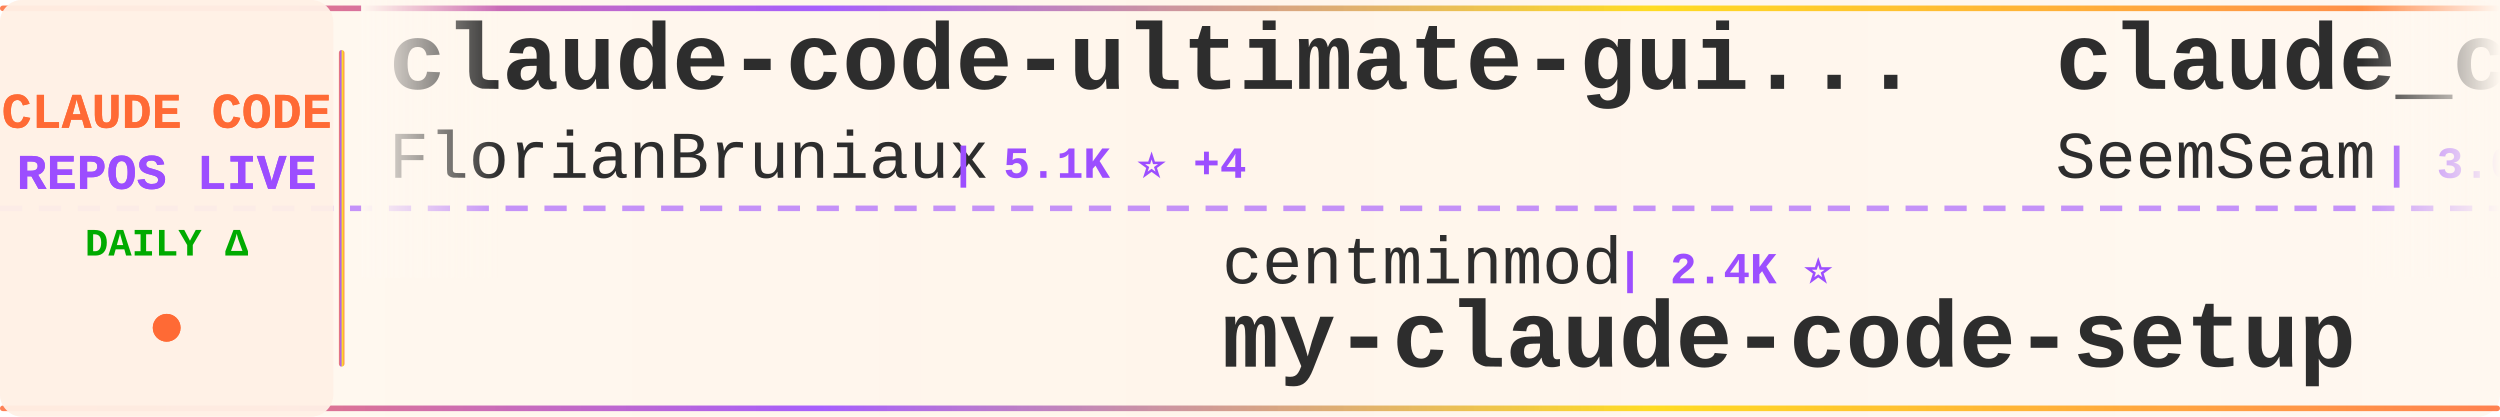
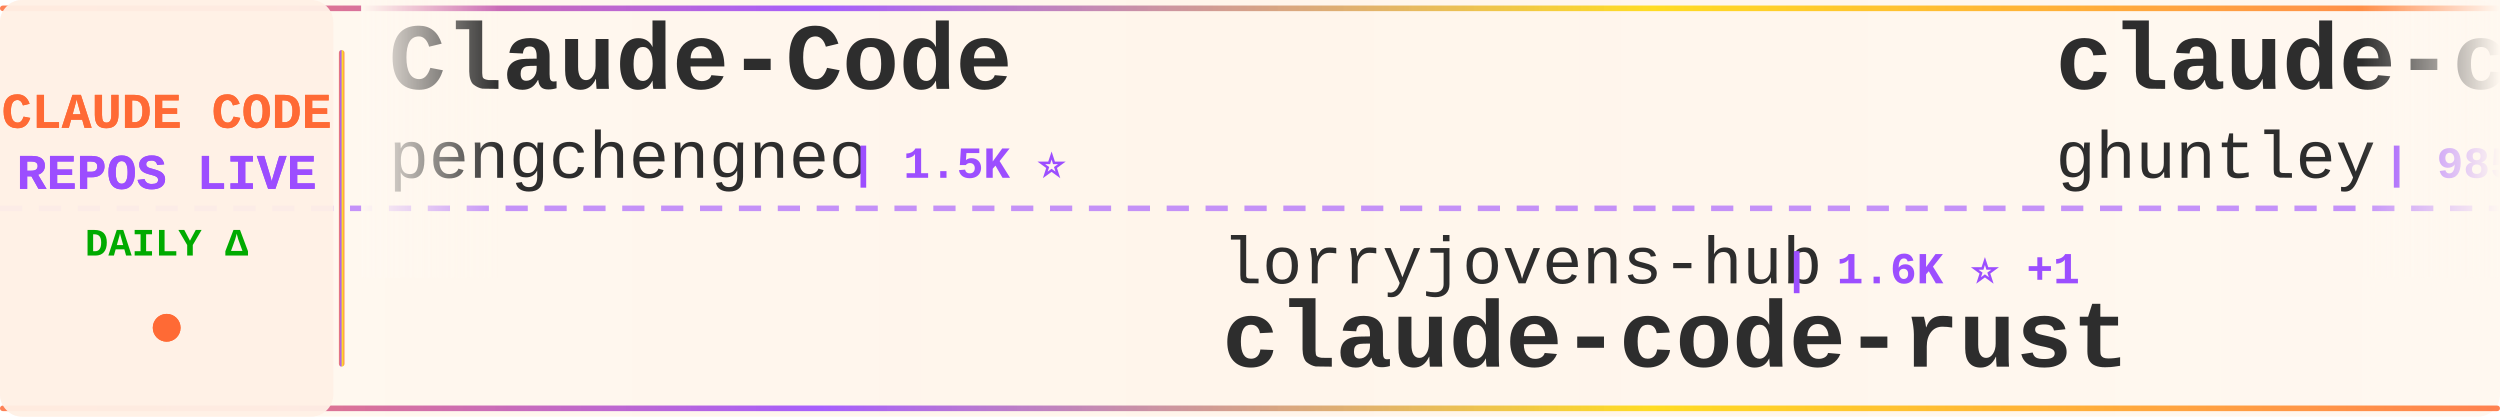
<svg xmlns="http://www.w3.org/2000/svg" width="900" height="150">
  <defs>
    <linearGradient id="tickerBg" x1="0%" y1="0%" x2="100%" y2="0%">
      <stop offset="0%" style="stop-color:#fff8f0;stop-opacity:0.98" />
      <stop offset="50%" style="stop-color:#fff5eb;stop-opacity:1" />
      <stop offset="100%" style="stop-color:#fff8f0;stop-opacity:0.98" />
    </linearGradient>
    <linearGradient id="borderGrad" x1="0%" y1="0%" x2="100%" y2="0%">
      <stop offset="0%" style="stop-color:#FF6B35;stop-opacity:0.85">
        <animate attributeName="stop-opacity" values="0.85;1;0.85" dur="2s" repeatCount="indefinite" />
      </stop>
      <stop offset="33%" style="stop-color:#9C4EFF;stop-opacity:0.9">
        <animate attributeName="stop-opacity" values="0.9;1;0.9" dur="2.2s" repeatCount="indefinite" />
      </stop>
      <stop offset="66%" style="stop-color:#FFD700;stop-opacity:0.85">
        <animate attributeName="stop-opacity" values="0.85;1;0.85" dur="1.8s" repeatCount="indefinite" />
      </stop>
      <stop offset="100%" style="stop-color:#FF6B35;stop-opacity:0.85">
        <animate attributeName="stop-opacity" values="0.85;1;0.85" dur="2s" repeatCount="indefinite" />
      </stop>
    </linearGradient>
    <filter id="textGlow">
      <feGaussianBlur stdDeviation="0.15" result="coloredBlur" />
      <feMerge>
        <feMergeNode in="coloredBlur" />
        <feMergeNode in="SourceGraphic" />
      </feMerge>
    </filter>
    <filter id="metricGlow">
      <feGaussianBlur stdDeviation="0.2" result="coloredBlur" />
      <feMerge>
        <feMergeNode in="coloredBlur" />
        <feMergeNode in="SourceGraphic" />
      </feMerge>
    </filter>
    <linearGradient id="leftFade" x1="0%" y1="0%" x2="100%" y2="0%">
      <stop offset="0%" style="stop-color:#fff8f0;stop-opacity:1" />
      <stop offset="100%" style="stop-color:#fff8f0;stop-opacity:0" />
    </linearGradient>
    <linearGradient id="rightFade" x1="0%" y1="0%" x2="100%" y2="0%">
      <stop offset="0%" style="stop-color:#fff8f0;stop-opacity:0" />
      <stop offset="100%" style="stop-color:#fff8f0;stop-opacity:1" />
    </linearGradient>
  </defs>
  <rect width="900" height="150" fill="url(#tickerBg)" rx="8" />
  <rect x="0" y="2" width="900" height="2" fill="url(#borderGrad)" rx="1" />
  <rect x="0" y="146" width="900" height="2" fill="url(#borderGrad)" rx="1" />
  <line x1="0" y1="75" x2="900" y2="75" stroke="#9C4EFF" stroke-width="2" stroke-dasharray="8 6" opacity="0.6" />
  <rect x="0" y="0" width="120" height="150" fill="#fff0e6" opacity="0.95" rx="8" />
  <text x="60" y="46" font-family="'Courier New', monospace" font-size="18" font-weight="bold" fill="#FF6B35" text-anchor="middle" filter="url(#textGlow)">
    CLAUDE CODE
  </text>
  <text x="60" y="68" font-family="'Courier New', monospace" font-size="18" font-weight="bold" fill="#9C4EFF" text-anchor="middle" filter="url(#textGlow)">
    REPOS LIVE
  </text>
  <text x="60" y="92" font-family="'Courier New', monospace" font-size="14" font-weight="bold" fill="#00aa00" text-anchor="middle">
    DAILY Δ
  </text>
  <circle cx="60" cy="118" r="5" fill="#FF6B35" filter="url(#metricGlow)">
    <animate attributeName="r" values="4;6;4" dur="1.5s" repeatCount="indefinite" />
    <animate attributeName="opacity" values="0.6;1;0.6" dur="1.5s" repeatCount="indefinite" />
  </circle>
  <rect x="122" y="18" width="2" height="114" fill="url(#borderGrad)" rx="1" />
  <clipPath id="tickerClip">
    <rect x="130" y="0" width="770" height="150" />
  </clipPath>
  <g clip-path="url(#tickerClip)">
    <g id="tickerItems">
      <animateTransform attributeName="transform" attributeType="XML" type="translate" from="0 0" to="-3000 0" dur="54s" repeatCount="indefinite" />
      <g transform="translate(0, 0)">
-         <text x="140" y="32" font-family="'Courier New', monospace" font-size="34" font-weight="bold" fill="#2d2d2d">claude-code-ultimate-gui...</text>
-         <text x="140" y="64" font-family="'Courier New', monospace" font-size="24" font-weight="normal" fill="#2d2d2d" opacity="1.0">FlorianBruniaux</text>
-         <text x="342" y="64" font-family="'Courier New', monospace" font-size="16" font-weight="bold" fill="#9C4EFF"> | 5.1K ⭐ +4</text>
+         <text x="140" y="32" font-family="'Courier New', monospace" font-size="34" font-weight="bold" fill="#2d2d2d">Claude-Code</text>
+         <text x="140" y="64" font-family="'Courier New', monospace" font-size="24" font-weight="normal" fill="#2d2d2d" opacity="1.0">pengchengneo</text>
+         <text x="306" y="64" font-family="'Courier New', monospace" font-size="16" font-weight="bold" fill="#9C4EFF"> | 1.5K ⭐</text>
      </g>
      <g transform="translate(300, 0)">
-         <text x="140" y="102" font-family="'Courier New', monospace" font-size="24" font-weight="normal" fill="#2d2d2d" opacity="1.0">centminmod</text>
-         <text x="282" y="102" font-family="'Courier New', monospace" font-size="16" font-weight="bold" fill="#9C4EFF"> | 2.4K ⭐</text>
-         <text x="140" y="132" font-family="'Courier New', monospace" font-size="34" font-weight="bold" fill="#2d2d2d">my-claude-code-setup</text>
+         <text x="140" y="102" font-family="'Courier New', monospace" font-size="24" font-weight="normal" fill="#2d2d2d" opacity="1.0">lorryjovens-hub</text>
+         <text x="342" y="102" font-family="'Courier New', monospace" font-size="16" font-weight="bold" fill="#9C4EFF"> | 1.6K ⭐ +1</text>
+         <text x="140" y="132" font-family="'Courier New', monospace" font-size="34" font-weight="bold" fill="#2d2d2d">claude-code-rust</text>
      </g>
      <g transform="translate(600, 0)">
-         <text x="140" y="32" font-family="'Courier New', monospace" font-size="34" font-weight="bold" fill="#2d2d2d">claude_codex_bridge</text>
-         <text x="140" y="64" font-family="'Courier New', monospace" font-size="24" font-weight="normal" fill="#2d2d2d" opacity="1.0">SeemSeam</text>
-         <text x="258" y="64" font-family="'Courier New', monospace" font-size="16" font-weight="bold" fill="#9C4EFF"> | 3.0K ⭐ +3</text>
+         <text x="140" y="32" font-family="'Courier New', monospace" font-size="34" font-weight="bold" fill="#2d2d2d">claude-code-source-code-...</text>
+         <text x="140" y="64" font-family="'Courier New', monospace" font-size="24" font-weight="normal" fill="#2d2d2d" opacity="1.0">ghuntley</text>
+         <text x="258" y="64" font-family="'Courier New', monospace" font-size="16" font-weight="bold" fill="#9C4EFF"> | 985 ⭐</text>
      </g>
      <g transform="translate(900, 0)">
-         <text x="140" y="102" font-family="'Courier New', monospace" font-size="24" font-weight="normal" fill="#2d2d2d" opacity="1.0">luyao618</text>
-         <text x="258" y="102" font-family="'Courier New', monospace" font-size="16" font-weight="bold" fill="#9C4EFF"> | 1.5K ⭐ +4</text>
-         <text x="140" y="132" font-family="'Courier New', monospace" font-size="34" font-weight="bold" fill="#2d2d2d">Claude-Code-Source-Study</text>
+         <text x="140" y="102" font-family="'Courier New', monospace" font-size="24" font-weight="normal" fill="#2d2d2d" opacity="1.0">huangjia2019</text>
+         <text x="306" y="102" font-family="'Courier New', monospace" font-size="16" font-weight="bold" fill="#9C4EFF"> | 850 ⭐ +3</text>
+         <text x="140" y="132" font-family="'Courier New', monospace" font-size="34" font-weight="bold" fill="#2d2d2d">claude-code-engineering</text>
      </g>
      <g transform="translate(1200, 0)">
-         <text x="140" y="32" font-family="'Courier New', monospace" font-size="34" font-weight="bold" fill="#2d2d2d">learn-claude-code</text>
-         <text x="140" y="64" font-family="'Courier New', monospace" font-size="24" font-weight="normal" fill="#2d2d2d" opacity="1.0">shareAI-lab</text>
-         <text x="294" y="64" font-family="'Courier New', monospace" font-size="16" font-weight="bold" fill="#9C4EFF"> | 67.1K ⭐ +133</text>
+         <text x="140" y="32" font-family="'Courier New', monospace" font-size="34" font-weight="bold" fill="#2d2d2d">claude-code-harness</text>
+         <text x="140" y="64" font-family="'Courier New', monospace" font-size="24" font-weight="normal" fill="#2d2d2d" opacity="1.0">Chachamaru127</text>
+         <text x="318" y="64" font-family="'Courier New', monospace" font-size="16" font-weight="bold" fill="#9C4EFF"> | 2.8K ⭐ +3</text>
      </g>
      <g transform="translate(1500, 0)">
-         <text x="140" y="102" font-family="'Courier New', monospace" font-size="24" font-weight="normal" fill="#2d2d2d" opacity="1.0">edmund-io</text>
-         <text x="270" y="102" font-family="'Courier New', monospace" font-size="16" font-weight="bold" fill="#9C4EFF"> | 1.5K ⭐</text>
-         <text x="140" y="132" font-family="'Courier New', monospace" font-size="34" font-weight="bold" fill="#2d2d2d">edmunds-claude-code</text>
+         <text x="140" y="102" font-family="'Courier New', monospace" font-size="24" font-weight="normal" fill="#2d2d2d" opacity="1.0">OneRedOak</text>
+         <text x="270" y="102" font-family="'Courier New', monospace" font-size="16" font-weight="bold" fill="#9C4EFF"> | 3.8K ⭐</text>
+         <text x="140" y="132" font-family="'Courier New', monospace" font-size="34" font-weight="bold" fill="#2d2d2d">claude-code-workflows</text>
      </g>
      <g transform="translate(1800, 0)">
-         <text x="140" y="32" font-family="'Courier New', monospace" font-size="34" font-weight="bold" fill="#2d2d2d">claude-code-sourcemap</text>
-         <text x="140" y="64" font-family="'Courier New', monospace" font-size="24" font-weight="normal" fill="#2d2d2d" opacity="1.0">Hyper66666</text>
-         <text x="282" y="64" font-family="'Courier New', monospace" font-size="16" font-weight="bold" fill="#9C4EFF"> | 215 ⭐</text>
+         <text x="140" y="32" font-family="'Courier New', monospace" font-size="34" font-weight="bold" fill="#2d2d2d">claude-code</text>
+         <text x="140" y="64" font-family="'Courier New', monospace" font-size="24" font-weight="normal" fill="#2d2d2d" opacity="1.0">yasasbanukaofficial</text>
+         <text x="390" y="64" font-family="'Courier New', monospace" font-size="16" font-weight="bold" fill="#9C4EFF"> | 3.5K ⭐ +3</text>
      </g>
      <g transform="translate(2100, 0)">
-         <text x="140" y="102" font-family="'Courier New', monospace" font-size="24" font-weight="normal" fill="#2d2d2d" opacity="1.0">Donchitos</text>
-         <text x="270" y="102" font-family="'Courier New', monospace" font-size="16" font-weight="bold" fill="#9C4EFF"> | 21.8K ⭐ +29</text>
-         <text x="140" y="132" font-family="'Courier New', monospace" font-size="34" font-weight="bold" fill="#2d2d2d">Claude-Code-Game-Studios</text>
+         <text x="140" y="102" font-family="'Courier New', monospace" font-size="24" font-weight="normal" fill="#2d2d2d" opacity="1.0">disler</text>
+         <text x="234" y="102" font-family="'Courier New', monospace" font-size="16" font-weight="bold" fill="#9C4EFF"> | 1.4K ⭐ +3</text>
+         <text x="140" y="132" font-family="'Courier New', monospace" font-size="34" font-weight="bold" fill="#2d2d2d">pi-vs-claude-code</text>
      </g>
      <g transform="translate(2400, 0)">
-         <text x="140" y="32" font-family="'Courier New', monospace" font-size="34" font-weight="bold" fill="#2d2d2d">claude-code-guide</text>
-         <text x="140" y="64" font-family="'Courier New', monospace" font-size="24" font-weight="normal" fill="#2d2d2d" opacity="1.0">zebbern</text>
-         <text x="246" y="64" font-family="'Courier New', monospace" font-size="16" font-weight="bold" fill="#9C4EFF"> | 4.3K ⭐ +1</text>
+         <text x="140" y="32" font-family="'Courier New', monospace" font-size="34" font-weight="bold" fill="#2d2d2d">claude-code</text>
+         <text x="140" y="64" font-family="'Courier New', monospace" font-size="24" font-weight="normal" fill="#2d2d2d" opacity="1.0">isboyjc</text>
+         <text x="246" y="64" font-family="'Courier New', monospace" font-size="16" font-weight="bold" fill="#9C4EFF"> | 158 ⭐</text>
      </g>
      <g transform="translate(2700, 0)">
-         <text x="140" y="102" font-family="'Courier New', monospace" font-size="24" font-weight="normal" fill="#2d2d2d" opacity="1.0">liuup</text>
-         <text x="222" y="102" font-family="'Courier New', monospace" font-size="16" font-weight="bold" fill="#9C4EFF"> | 3.2K ⭐ +7</text>
-         <text x="140" y="132" font-family="'Courier New', monospace" font-size="34" font-weight="bold" fill="#2d2d2d">claude-code-analysis</text>
+         <text x="140" y="102" font-family="'Courier New', monospace" font-size="24" font-weight="normal" fill="#2d2d2d" opacity="1.0">carlvellotti</text>
+         <text x="306" y="102" font-family="'Courier New', monospace" font-size="16" font-weight="bold" fill="#9C4EFF"> | 2.1K ⭐ +1</text>
+         <text x="140" y="132" font-family="'Courier New', monospace" font-size="34" font-weight="bold" fill="#2d2d2d">claude-code-pm-course</text>
      </g>
      <g transform="translate(3000, 0)">
-         <text x="140" y="32" font-family="'Courier New', monospace" font-size="34" font-weight="bold" fill="#2d2d2d">claude-code-ultimate-gui...</text>
-         <text x="140" y="64" font-family="'Courier New', monospace" font-size="24" font-weight="normal" fill="#2d2d2d" opacity="1.0">FlorianBruniaux</text>
-         <text x="342" y="64" font-family="'Courier New', monospace" font-size="16" font-weight="bold" fill="#9C4EFF"> | 5.1K ⭐ +4</text>
+         <text x="140" y="32" font-family="'Courier New', monospace" font-size="34" font-weight="bold" fill="#2d2d2d">Claude-Code</text>
+         <text x="140" y="64" font-family="'Courier New', monospace" font-size="24" font-weight="normal" fill="#2d2d2d" opacity="1.0">pengchengneo</text>
+         <text x="306" y="64" font-family="'Courier New', monospace" font-size="16" font-weight="bold" fill="#9C4EFF"> | 1.5K ⭐</text>
      </g>
      <g transform="translate(3300, 0)">
-         <text x="140" y="102" font-family="'Courier New', monospace" font-size="24" font-weight="normal" fill="#2d2d2d" opacity="1.0">centminmod</text>
-         <text x="282" y="102" font-family="'Courier New', monospace" font-size="16" font-weight="bold" fill="#9C4EFF"> | 2.4K ⭐</text>
-         <text x="140" y="132" font-family="'Courier New', monospace" font-size="34" font-weight="bold" fill="#2d2d2d">my-claude-code-setup</text>
+         <text x="140" y="102" font-family="'Courier New', monospace" font-size="24" font-weight="normal" fill="#2d2d2d" opacity="1.0">lorryjovens-hub</text>
+         <text x="342" y="102" font-family="'Courier New', monospace" font-size="16" font-weight="bold" fill="#9C4EFF"> | 1.6K ⭐ +1</text>
+         <text x="140" y="132" font-family="'Courier New', monospace" font-size="34" font-weight="bold" fill="#2d2d2d">claude-code-rust</text>
      </g>
      <g transform="translate(3600, 0)">
-         <text x="140" y="32" font-family="'Courier New', monospace" font-size="34" font-weight="bold" fill="#2d2d2d">claude_codex_bridge</text>
-         <text x="140" y="64" font-family="'Courier New', monospace" font-size="24" font-weight="normal" fill="#2d2d2d" opacity="1.0">SeemSeam</text>
-         <text x="258" y="64" font-family="'Courier New', monospace" font-size="16" font-weight="bold" fill="#9C4EFF"> | 3.0K ⭐ +3</text>
+         <text x="140" y="32" font-family="'Courier New', monospace" font-size="34" font-weight="bold" fill="#2d2d2d">claude-code-source-code-...</text>
+         <text x="140" y="64" font-family="'Courier New', monospace" font-size="24" font-weight="normal" fill="#2d2d2d" opacity="1.0">ghuntley</text>
+         <text x="258" y="64" font-family="'Courier New', monospace" font-size="16" font-weight="bold" fill="#9C4EFF"> | 985 ⭐</text>
      </g>
      <g transform="translate(3900, 0)">
-         <text x="140" y="102" font-family="'Courier New', monospace" font-size="24" font-weight="normal" fill="#2d2d2d" opacity="1.0">luyao618</text>
-         <text x="258" y="102" font-family="'Courier New', monospace" font-size="16" font-weight="bold" fill="#9C4EFF"> | 1.5K ⭐ +4</text>
-         <text x="140" y="132" font-family="'Courier New', monospace" font-size="34" font-weight="bold" fill="#2d2d2d">Claude-Code-Source-Study</text>
+         <text x="140" y="102" font-family="'Courier New', monospace" font-size="24" font-weight="normal" fill="#2d2d2d" opacity="1.0">huangjia2019</text>
+         <text x="306" y="102" font-family="'Courier New', monospace" font-size="16" font-weight="bold" fill="#9C4EFF"> | 850 ⭐ +3</text>
+         <text x="140" y="132" font-family="'Courier New', monospace" font-size="34" font-weight="bold" fill="#2d2d2d">claude-code-engineering</text>
      </g>
    </g>
  </g>
  <rect x="130" y="0" width="50" height="100" fill="url(#leftFade)" />
  <rect x="850" y="0" width="50" height="100" fill="url(#rightFade)" />
</svg>
